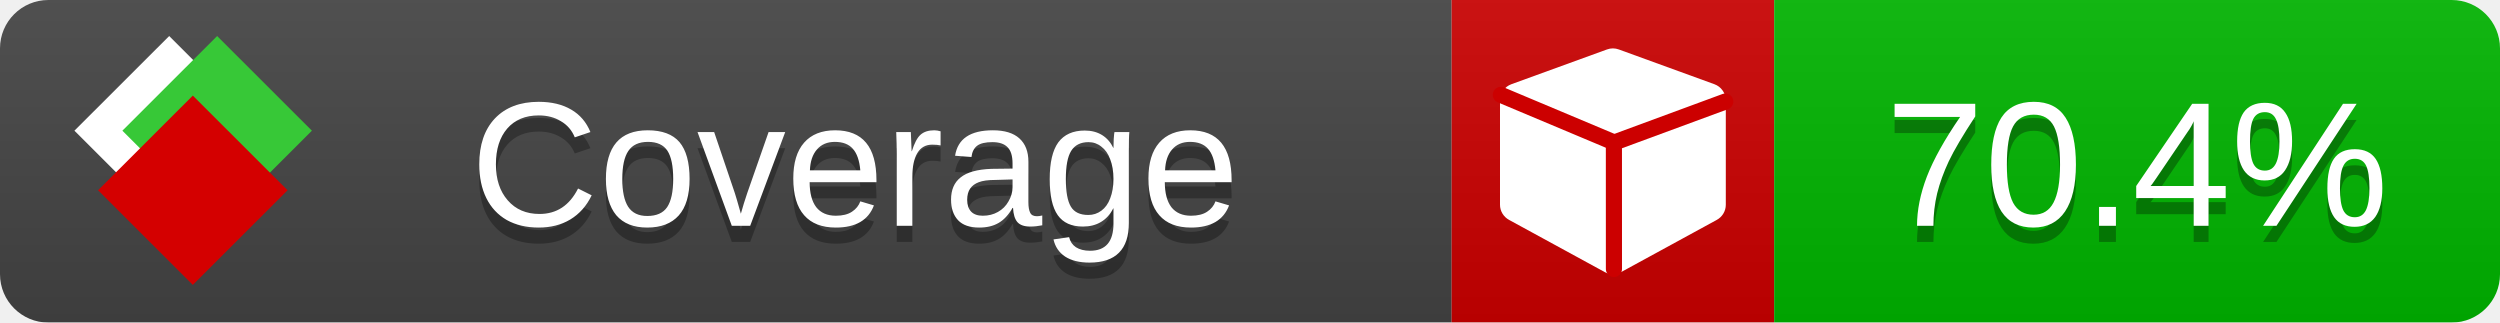
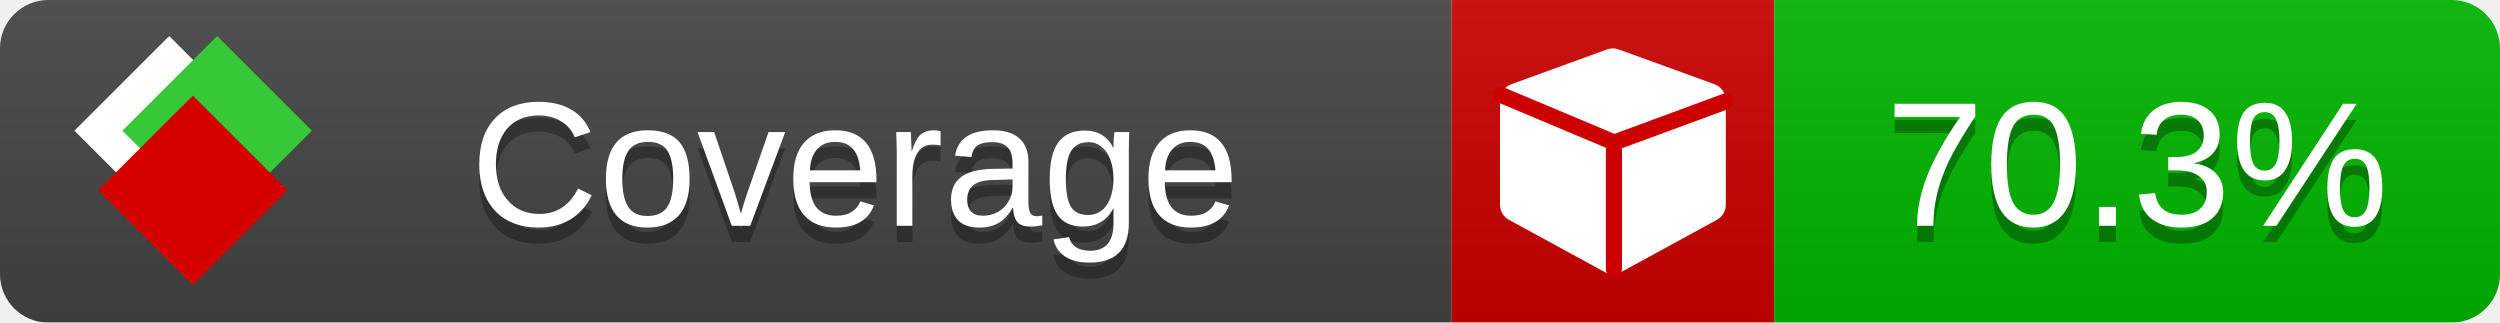
<svg xmlns="http://www.w3.org/2000/svg" xmlns:xlink="http://www.w3.org/1999/xlink" width="155" height="20">
  <style type="text/css">
          
            @keyframes fade1 {
                0% { visibility: visible; opacity: 1; }
               23% { visibility: visible; opacity: 1; }
               25% { visibility: hidden; opacity: 0; }
               48% { visibility: hidden; opacity: 0; }
               50% { visibility: hidden; opacity: 0; }
               73% { visibility: hidden; opacity: 0; }
               75% { visibility: hidden; opacity: 0; }
               98% { visibility: hidden; opacity: 0; }
              100% { visibility: visible; opacity: 1; }
            }
            @keyframes fade2 {
                0% { visibility: hidden; opacity: 0; }
               23% { visibility: hidden; opacity: 0; }
               25% { visibility: visible; opacity: 1; }
               48% { visibility: visible; opacity: 1; }
               50% { visibility: hidden; opacity: 0; }
               73% { visibility: hidden; opacity: 0; }
               75% { visibility: hidden; opacity: 0; }
               98% { visibility: hidden; opacity: 0; }
              100% { visibility: hidden; opacity: 0; }
            }
            @keyframes fade3 {
                0% { visibility: hidden; opacity: 0; }
               23% { visibility: hidden; opacity: 0; }
               25% { visibility: hidden; opacity: 0; }
               48% { visibility: hidden; opacity: 0; }
               50% { visibility: visible; opacity: 1; }
               73% { visibility: visible; opacity: 1; }
               75% { visibility: hidden; opacity: 0; }
               98% { visibility: hidden; opacity: 0; }
              100% { visibility: hidden; opacity: 0; }
            }
            @keyframes fade4 {
                0% { visibility: hidden; opacity: 0; }
               23% { visibility: hidden; opacity: 0; }
               25% { visibility: hidden; opacity: 0; }
               48% { visibility: hidden; opacity: 0; }
               50% { visibility: hidden; opacity: 0; }
               73% { visibility: hidden; opacity: 0; }
               75% { visibility: visible; opacity: 1; }
               98% { visibility: visible; opacity: 1; }
              100% { visibility: hidden; opacity: 0; }
            }
            .linecoverage {
                animation-duration: 15s;
                animation-name: fade1;
                animation-iteration-count: infinite;
            }
            .branchcoverage {
                animation-duration: 15s;
                animation-name: fade2;
                animation-iteration-count: infinite;
            }
            .methodcoverage {
                animation-duration: 15s;
                animation-name: fade3;
                animation-iteration-count: infinite;
            }
            .fullmethodcoverage {
                animation-duration: 15s;
                animation-name: fade4;
                animation-iteration-count: infinite;
            }
          
    </style>
  <defs>
    <linearGradient id="gradient" x2="0" y2="100%">
      <stop offset="0" stop-color="#bbb" stop-opacity=".1" />
      <stop offset="1" stop-opacity=".1" />
    </linearGradient>
    <linearGradient id="c">
      <stop offset="0" stop-color="#d40000" />
      <stop offset="1" stop-color="#ff2a2a" />
    </linearGradient>
    <linearGradient id="a">
      <stop offset="0" stop-color="#e0e0de" />
      <stop offset="1" stop-color="#fff" />
    </linearGradient>
    <linearGradient id="b">
      <stop offset="0" stop-color="#37c837" />
      <stop offset="1" stop-color="#217821" />
    </linearGradient>
    <linearGradient xlink:href="#a" id="e" x1="106.44" x2="69.96" y1="-11.96" y2="-46.84" gradientTransform="matrix(-.8426 -.00045 -.00045 -.8426 -94.27 -75.82)" gradientUnits="userSpaceOnUse" />
    <linearGradient xlink:href="#b" id="f" x1="56.19" x2="77.97" y1="-23.45" y2="10.62" gradientTransform="matrix(.8426 .00045 .00045 .8426 94.27 75.82)" gradientUnits="userSpaceOnUse" />
    <linearGradient xlink:href="#c" id="g" x1="79.98" x2="132.9" y1="10.79" y2="10.79" gradientTransform="matrix(.8426 .00045 .00045 .8426 94.27 75.82)" gradientUnits="userSpaceOnUse" />
    <mask id="mask">
      <rect width="155" height="20" rx="3" fill="#fff" />
    </mask>
    <g id="icon" transform="matrix(.04486 0 0 .04481 -.48 -.63)">
      <rect width="52.92" height="52.92" x="-109.72" y="-27.13" fill="url(#e)" transform="rotate(-135)" />
      <rect width="52.92" height="52.92" x="70.19" y="-39.18" fill="url(#f)" transform="rotate(45)" />
      <rect width="52.92" height="52.92" x="80.05" y="-15.74" fill="url(#g)" transform="rotate(45)" />
    </g>
  </defs>
  <g mask="url(#mask)">
    <rect x="0" y="0" width="90" height="20" fill="#444" />
    <rect x="90" y="0" width="20" height="20" fill="#c00" />
    <rect x="110" y="0" width="45" height="20" fill="#00B600" />
    <rect x="0" y="0" width="155" height="20" fill="url(#gradient)" />
  </g>
  <g>
    <path class="" fill="#fff" d="m 107,6.231 v 6.462 c 0,0.196 -0.051,0.379 -0.151,0.547 -0.101,0.168 -0.238,0.3 -0.412,0.395 l -5.923,3.231 c -0.157,0.09 -0.328,0.135 -0.513,0.135 -0.185,0 -0.356,-0.045 -0.513,-0.135 l -5.923,-3.231 C 93.39,13.539 93.252,13.407 93.151,13.239 93.05,13.071 93,12.889 93,12.692 v -6.462 c 0,-0.224 0.065,-0.429 0.194,-0.614 0.129,-0.185 0.3,-0.317 0.513,-0.395 l 5.923,-2.154 c 0.123,-0.045 0.247,-0.067 0.37,-0.067 0.123,0 0.247,0.022 0.37,0.067 l 5.923,2.154 c 0.213,0.079 0.384,0.21 0.513,0.395 0.129,0.185 0.194,0.39 0.194,0.614 z" />
    <path class="" style="fill:none;stroke:#cc0000;stroke-width:1;stroke-linecap:round;stroke-dasharray:none;stroke-opacity:1" d="m 100.064,16.677 -0.002,-7.833 6.906,-2.547" />
    <path class="" style="fill:none;stroke:#cc0000;stroke-width:1;stroke-linecap:round;stroke-dasharray:none;stroke-opacity:1" d="M 99.914,8.765 93.052,5.882" />
  </g>
  <g fill="#fff" text-anchor="middle" font-family="Verdana,Arial,Geneva,sans-serif" font-size="11">
    <a xlink:href="https://github.com/danielpalme/ReportGenerator" target="_top">
      <use xlink:href="#icon" transform="translate(3,1) scale(3.5)" />
    </a>
    <text x="53" y="15" fill="#010101" fill-opacity=".3">Coverage</text>
    <text x="53" y="14" fill="#fff">Coverage</text>
-     <text class="" x="132.5" y="15" fill="#010101" fill-opacity=".3">70.4%</text>
-     <text class="" x="132.5" y="14">70.4%</text>
+     <text class="" x="132.5" y="15" fill="#010101" fill-opacity=".3">70.3%</text>
+     <text class="" x="132.5" y="14">70.3%</text>
  </g>
  <g>
    <rect class="" x="90" y="0" width="65" height="20" fill-opacity="0" />
  </g>
</svg>
